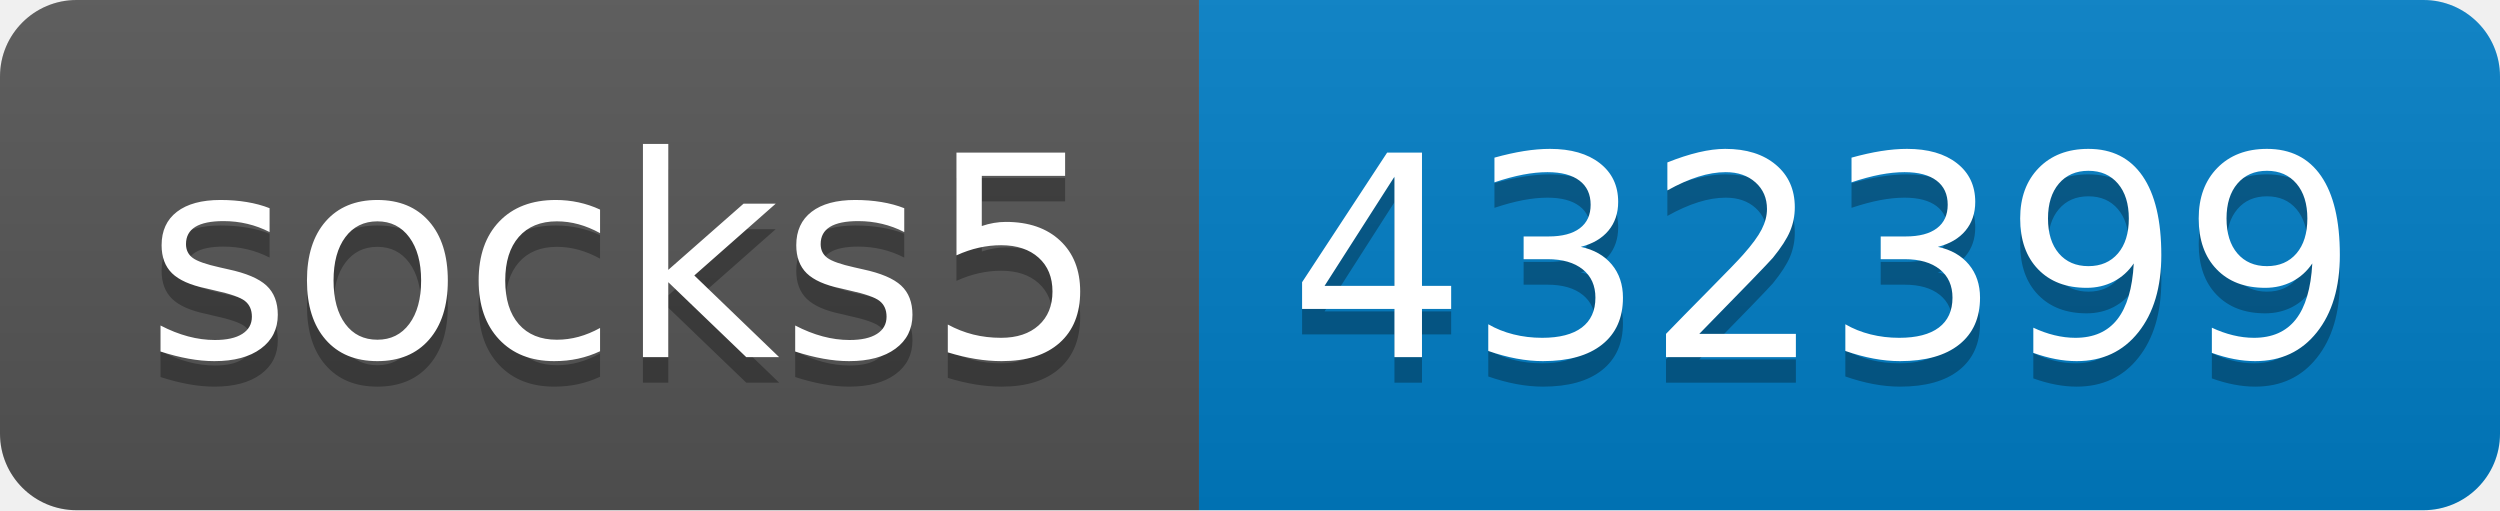
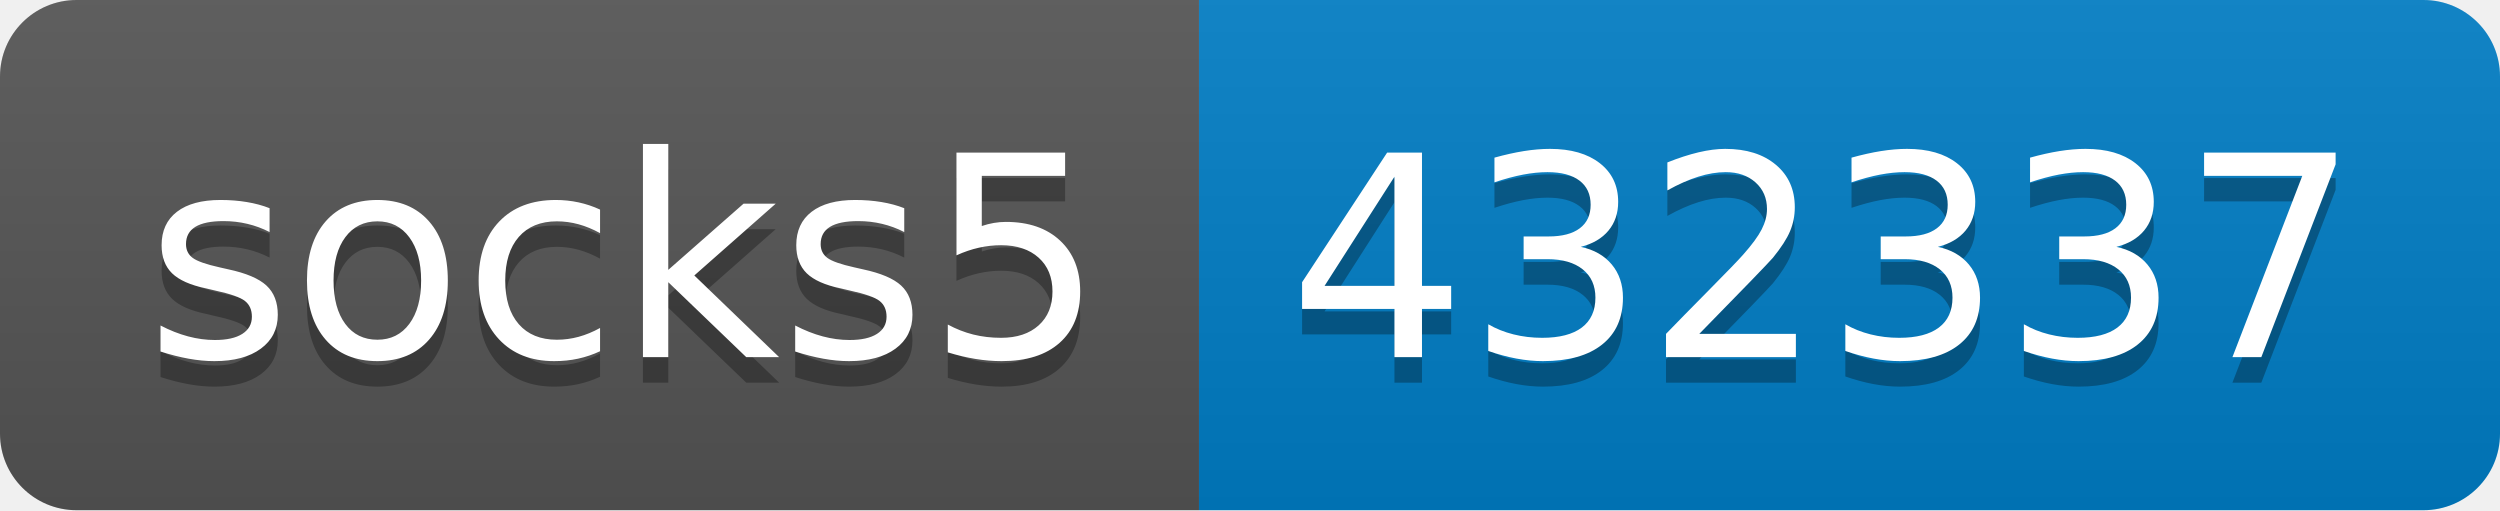
- <svg xmlns="http://www.w3.org/2000/svg" width="98" height="20" role="img" aria-label="socks5: 432399">
+ <svg xmlns="http://www.w3.org/2000/svg" width="98" height="20" role="img" aria-label="socks5: 432337">
  <linearGradient id="s" x2="0" y2="100%">
    <stop offset="0" stop-color="#bbb" stop-opacity=".1" />
    <stop offset="1" stop-opacity=".1" />
  </linearGradient>
  <clipPath id="r">
    <rect width="98" height="20" rx="3" fill="#fff" />
  </clipPath>
  <g clip-path="url(#r)">
    <rect width="47" height="20" fill="#555" />
    <rect x="47" width="51" height="20" fill="#007ec6" />
    <rect width="98" height="20" fill="url(#s)" />
  </g>
  <g fill="#fff" text-anchor="middle" font-family="Verdana,Geneva,DejaVu Sans,sans-serif" text-rendering="geometricPrecision" font-size="110">
    <text aria-hidden="true" x="245" y="150" fill="#010101" fill-opacity=".3" transform="scale(.1)" textLength="370">socks5</text>
    <text x="245" y="140" transform="scale(.1)" fill="#fff" textLength="370">socks5</text>
-     <text aria-hidden="true" x="715" y="150" fill="#010101" fill-opacity=".3" transform="scale(.1)" textLength="410">432399</text>
-     <text x="715" y="140" transform="scale(.1)" fill="#fff" textLength="410">432399</text>
+     <text aria-hidden="true" x="715" y="150" fill="#010101" fill-opacity=".3" transform="scale(.1)" textLength="410">432337</text>
+     <text x="715" y="140" transform="scale(.1)" fill="#fff" textLength="410">432337</text>
  </g>
</svg>
